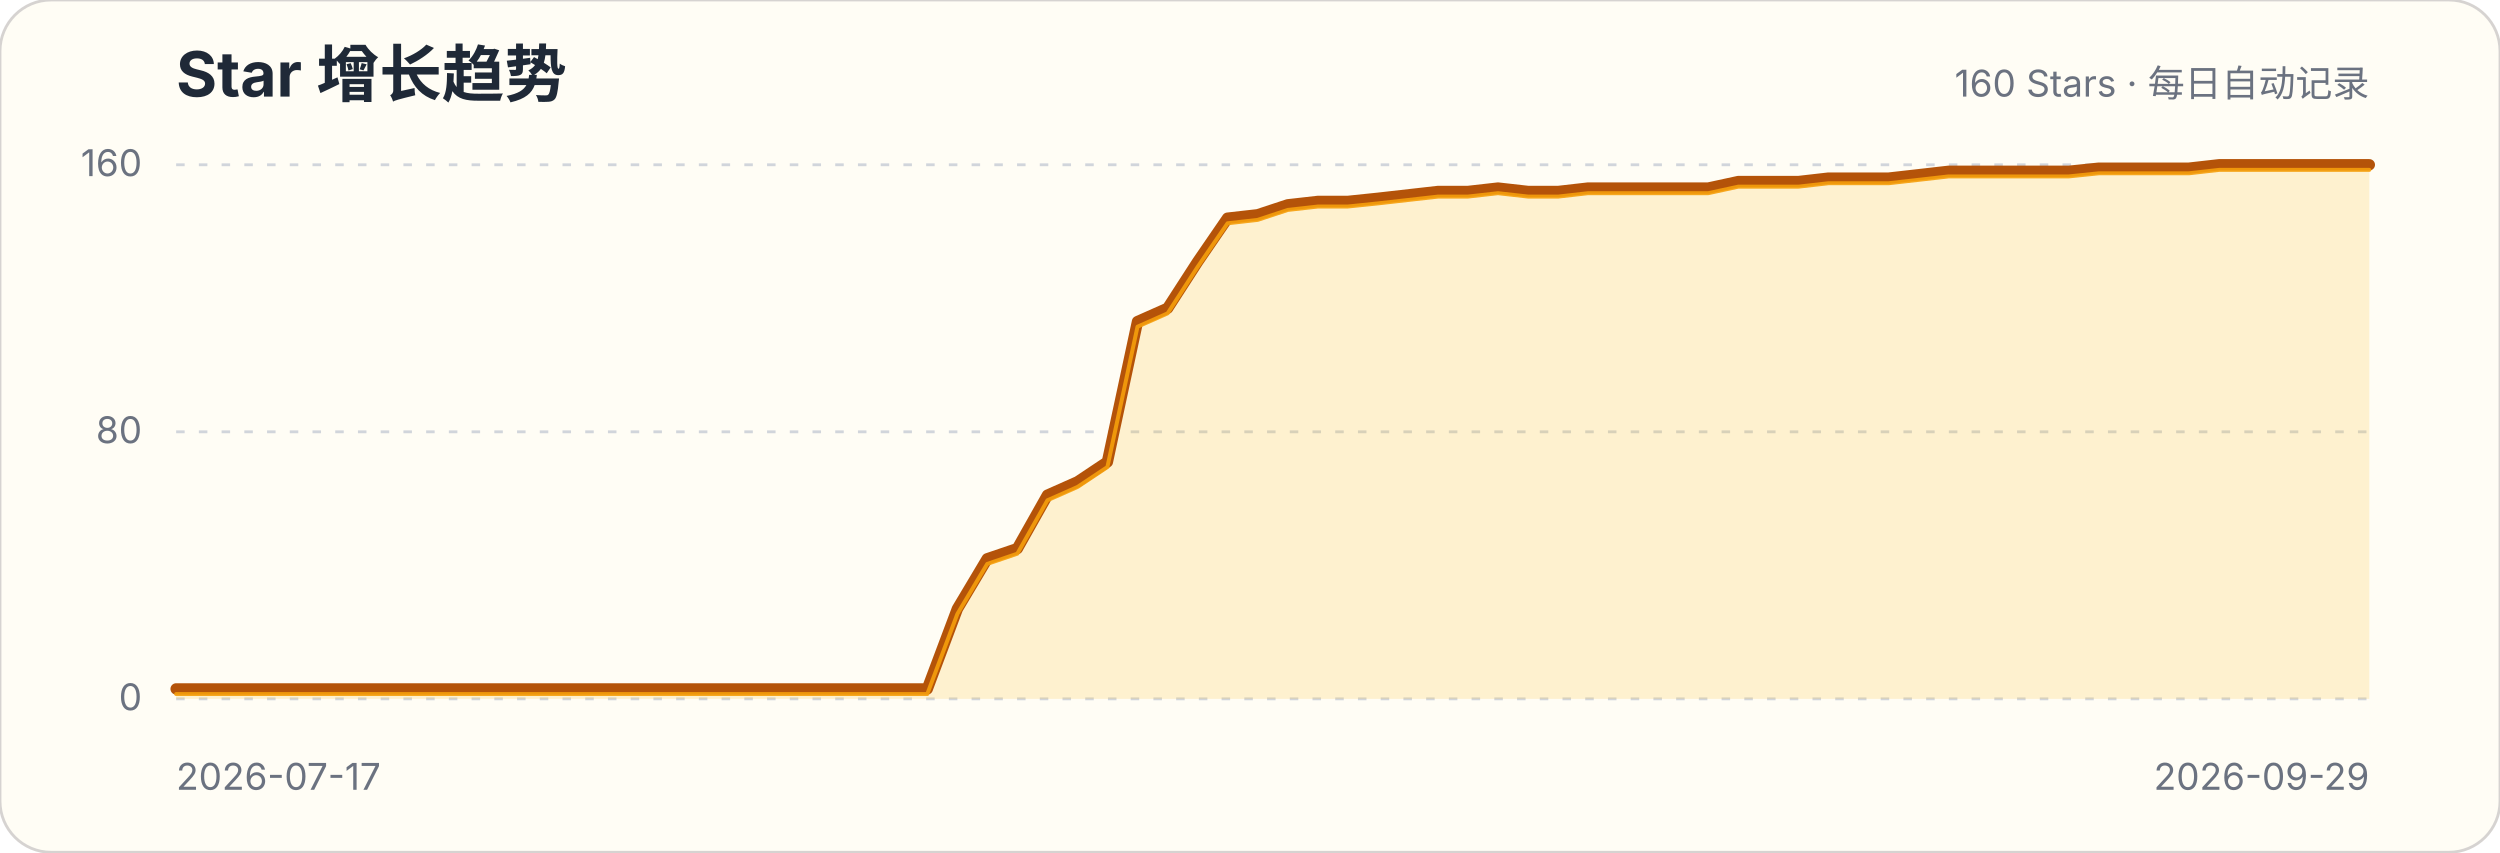
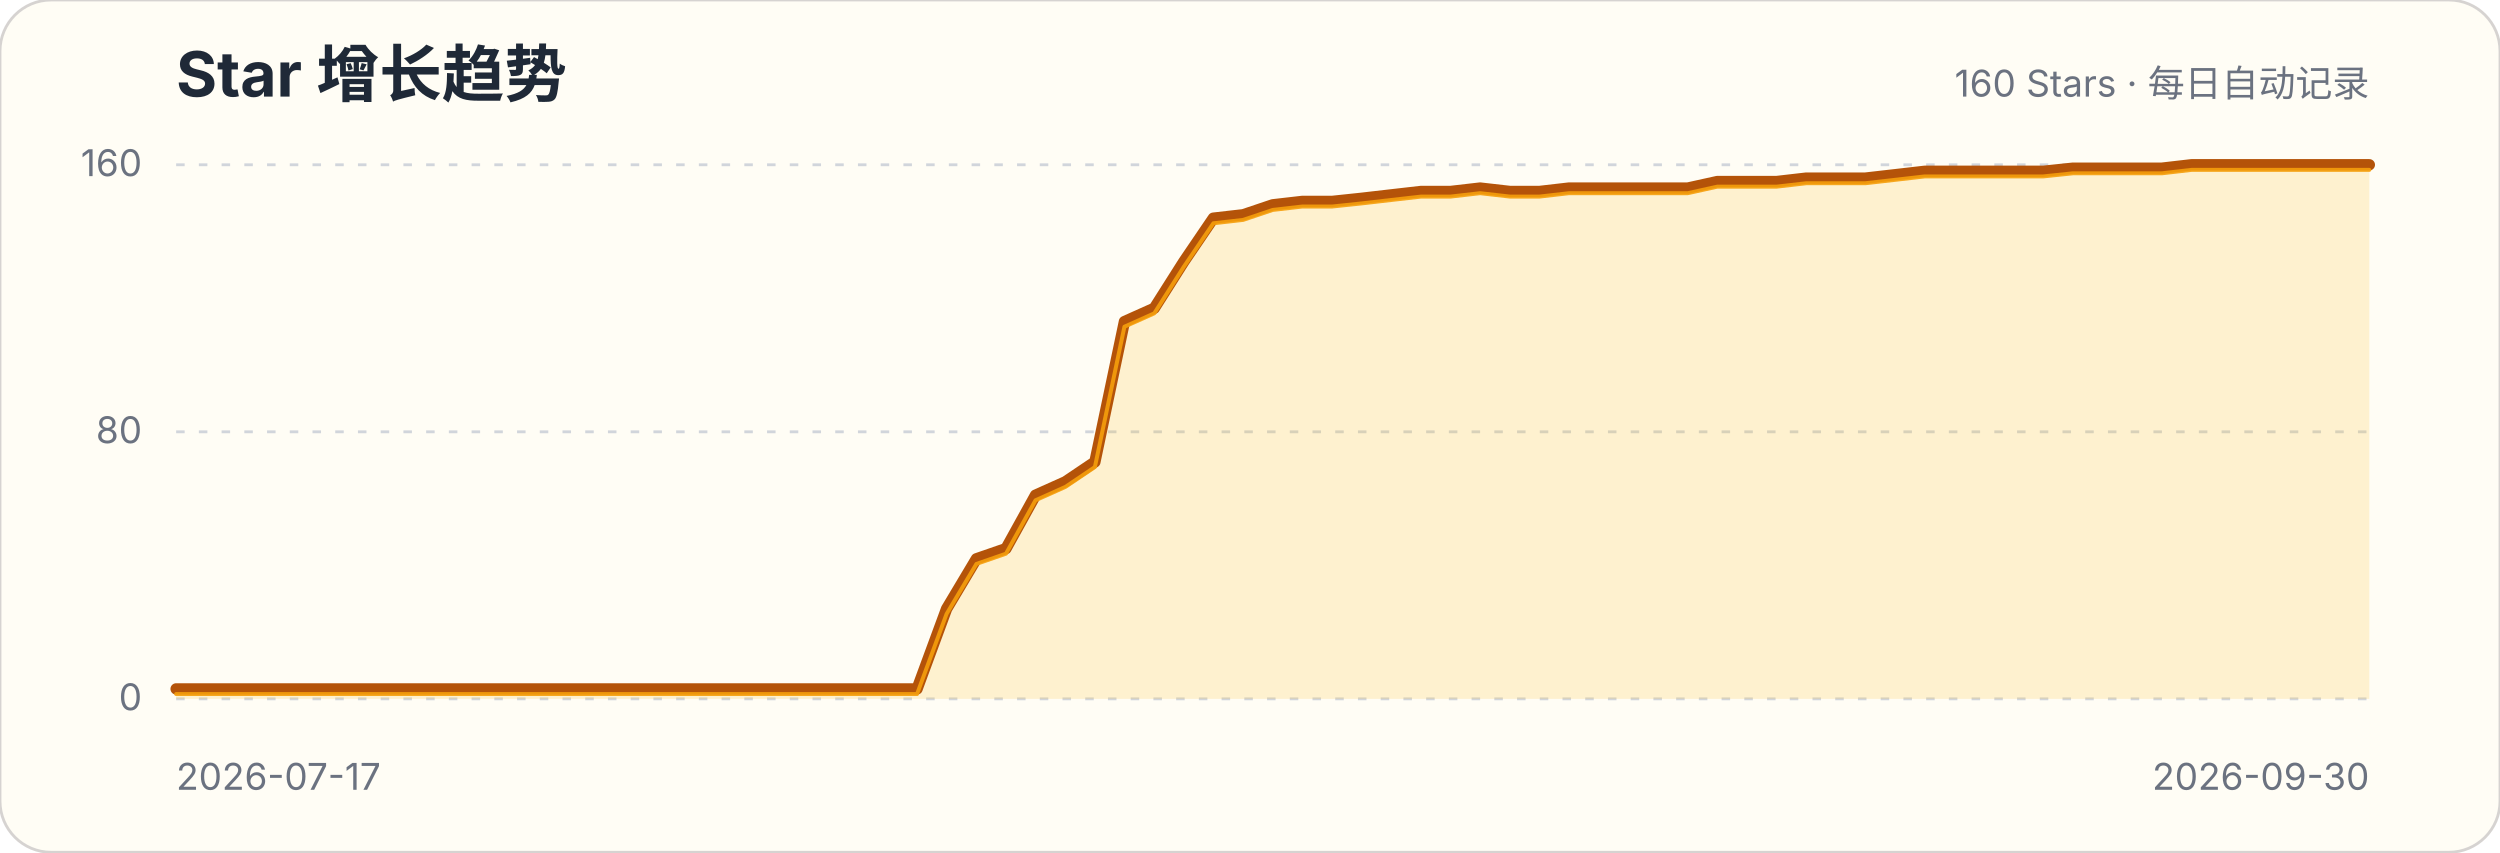
<svg xmlns="http://www.w3.org/2000/svg" width="880" height="300" viewBox="0 0 880 300" role="img" aria-labelledby="title description">
  <style>.title{font:700 22px -apple-system,BlinkMacSystemFont,"Segoe UI",sans-serif;fill:#1f2937}.subtitle,.axis{font:13px -apple-system,BlinkMacSystemFont,"Segoe UI",sans-serif;fill:#6b7280}.grid{stroke:#d1d5db;stroke-width:1;stroke-dasharray:3 5}</style>
  <rect width="880" height="300" rx="18" fill="#fffdf5" stroke="#d6d3d1" />
  <text x="62" y="34" class="title">Star 增长趋势</text>
  <text x="834" y="34" class="subtitle" text-anchor="end">160 Stars · 每日自动记录</text>
  <g>
    <line x1="62" x2="834" y1="246" y2="246" class="grid" />
    <text x="50" y="250" class="axis" text-anchor="end">0</text>
  </g>
  <g>
    <line x1="62" x2="834" y1="152" y2="152" class="grid" />
    <text x="50" y="156" class="axis" text-anchor="end">80</text>
  </g>
  <g>
    <line x1="62" x2="834" y1="58" y2="58" class="grid" />
    <text x="50" y="62" class="axis" text-anchor="end">160</text>
  </g>
-   <path d="M62.0,242.5 L72.6,242.5 L83.2,242.5 L93.7,242.5 L104.3,242.5 L114.9,242.5 L125.5,242.5 L136.0,242.5 L146.6,242.5 L157.2,242.5 L167.8,242.5 L178.3,242.5 L188.9,242.5 L199.5,242.5 L210.1,242.5 L220.6,242.5 L231.2,242.5 L241.8,242.5 L252.4,242.5 L262.9,242.5 L273.5,242.5 L284.1,242.5 L294.7,242.5 L305.2,242.5 L315.8,242.5 L326.4,242.5 L337.0,214.3 L347.5,196.7 L358.1,193.1 L368.7,174.3 L379.3,169.6 L389.8,162.6 L400.4,113.2 L411.0,108.5 L421.6,92.1 L432.1,76.8 L442.7,75.6 L453.3,72.1 L463.9,70.9 L474.4,70.9 L485.0,69.8 L495.6,68.6 L506.2,67.4 L516.7,67.4 L527.3,66.2 L537.9,67.4 L548.5,67.4 L559.0,66.2 L569.6,66.2 L580.2,66.2 L590.8,66.2 L601.3,66.2 L611.9,63.9 L622.5,63.9 L633.1,63.9 L643.6,62.7 L654.2,62.7 L664.8,62.7 L675.4,61.5 L685.9,60.3 L696.5,60.3 L707.1,60.3 L717.7,60.3 L728.2,60.3 L738.8,59.2 L749.4,59.2 L760.0,59.2 L770.5,59.2 L781.1,58.0 L791.7,58.0 L802.3,58.0 L812.8,58.0 L823.4,58.0 L834.0,58.0 L834.0,246 L62,246 Z" fill="#fbbf24" fill-opacity=".18" />
-   <path d="M62.0,242.5 L72.6,242.5 L83.2,242.5 L93.7,242.5 L104.3,242.5 L114.9,242.5 L125.5,242.5 L136.0,242.5 L146.6,242.5 L157.2,242.5 L167.8,242.5 L178.3,242.5 L188.9,242.5 L199.5,242.5 L210.1,242.5 L220.6,242.5 L231.2,242.5 L241.8,242.5 L252.4,242.5 L262.9,242.5 L273.5,242.5 L284.1,242.5 L294.7,242.5 L305.2,242.5 L315.8,242.5 L326.4,242.5 L337.0,214.3 L347.5,196.7 L358.1,193.1 L368.7,174.3 L379.3,169.6 L389.8,162.6 L400.4,113.2 L411.0,108.5 L421.6,92.1 L432.1,76.8 L442.7,75.6 L453.3,72.1 L463.9,70.9 L474.4,70.9 L485.0,69.8 L495.6,68.6 L506.2,67.4 L516.7,67.4 L527.3,66.2 L537.9,67.4 L548.5,67.4 L559.0,66.2 L569.6,66.2 L580.2,66.2 L590.8,66.2 L601.3,66.2 L611.9,63.9 L622.5,63.9 L633.1,63.9 L643.6,62.7 L654.2,62.7 L664.8,62.7 L675.4,61.5 L685.9,60.3 L696.5,60.3 L707.1,60.3 L717.7,60.3 L728.2,60.3 L738.8,59.2 L749.4,59.2 L760.0,59.2 L770.5,59.2 L781.1,58.0 L791.7,58.0 L802.3,58.0 L812.8,58.0 L823.4,58.0 L834.0,58.0" fill="none" stroke="#b45309" stroke-width="4" stroke-linecap="round" stroke-linejoin="round" />
-   <path d="M62.0,242.5 L72.6,242.5 L83.2,242.5 L93.7,242.5 L104.3,242.5 L114.9,242.5 L125.5,242.5 L136.0,242.5 L146.6,242.5 L157.2,242.5 L167.8,242.5 L178.3,242.5 L188.9,242.5 L199.5,242.5 L210.1,242.5 L220.6,242.5 L231.2,242.5 L241.8,242.5 L252.4,242.5 L262.9,242.5 L273.5,242.5 L284.1,242.5 L294.7,242.5 L305.2,242.5 L315.8,242.5 L326.4,242.5 L337.0,214.3 L347.5,196.7 L358.1,193.1 L368.7,174.3 L379.3,169.6 L389.8,162.6 L400.4,113.2 L411.0,108.5 L421.6,92.1 L432.1,76.8 L442.7,75.6 L453.3,72.1 L463.9,70.9 L474.4,70.9 L485.0,69.8 L495.6,68.6 L506.2,67.4 L516.7,67.4 L527.3,66.2 L537.9,67.4 L548.5,67.4 L559.0,66.2 L569.6,66.2 L580.2,66.2 L590.8,66.2 L601.3,66.2 L611.9,63.9 L622.5,63.9 L633.1,63.9 L643.6,62.7 L654.2,62.7 L664.8,62.7 L675.4,61.5 L685.9,60.3 L696.5,60.3 L707.1,60.3 L717.7,60.3 L728.2,60.3 L738.8,59.2 L749.4,59.2 L760.0,59.2 L770.5,59.2 L781.1,58.0 L791.7,58.0 L802.3,58.0 L812.8,58.0 L823.4,58.0 L834.0,58.0" transform="translate(0,1.8)" fill="none" stroke="#f59e0b" stroke-width="1.4" stroke-linecap="round" stroke-linejoin="round" opacity=".9" />
+   <path d="M62.0,242.5 L72.4,242.5 L82.9,242.5 L93.3,242.5 L103.7,242.5 L114.2,242.5 L124.6,242.5 L135.0,242.5 L145.5,242.5 L155.9,242.5 L166.3,242.5 L176.8,242.5 L187.2,242.5 L197.6,242.5 L208.1,242.5 L218.5,242.5 L228.9,242.5 L239.4,242.5 L249.8,242.5 L260.2,242.5 L270.6,242.5 L281.1,242.5 L291.5,242.5 L301.9,242.5 L312.4,242.5 L322.8,242.5 L333.2,214.3 L343.7,196.7 L354.1,193.1 L364.5,174.3 L375.0,169.6 L385.4,162.6 L395.8,113.2 L406.3,108.5 L416.7,92.1 L427.1,76.8 L437.6,75.6 L448.0,72.1 L458.4,70.9 L468.9,70.9 L479.3,69.8 L489.7,68.6 L500.2,67.4 L510.6,67.4 L521.0,66.2 L531.5,67.4 L541.9,67.4 L552.3,66.2 L562.8,66.2 L573.2,66.2 L583.6,66.2 L594.1,66.2 L604.5,63.9 L614.9,63.9 L625.4,63.9 L635.8,62.7 L646.2,62.7 L656.6,62.7 L667.1,61.5 L677.5,60.3 L687.9,60.3 L698.4,60.3 L708.8,60.3 L719.2,60.3 L729.7,59.2 L740.1,59.2 L750.5,59.2 L761.0,59.2 L771.4,58.0 L781.8,58.0 L792.3,58.0 L802.7,58.0 L813.1,58.0 L823.6,58.0 L834.0,58.0 L834.0,246 L62,246 Z" fill="#fbbf24" fill-opacity=".18" />
+   <path d="M62.0,242.5 L72.4,242.5 L82.9,242.5 L93.3,242.5 L103.7,242.5 L114.2,242.5 L124.6,242.5 L135.0,242.5 L145.5,242.5 L155.9,242.5 L166.3,242.5 L176.8,242.5 L187.2,242.5 L197.6,242.5 L208.1,242.5 L218.5,242.5 L228.9,242.5 L239.4,242.5 L249.8,242.5 L260.2,242.5 L270.6,242.5 L281.1,242.5 L291.5,242.5 L301.9,242.5 L312.4,242.5 L322.8,242.5 L333.2,214.3 L343.7,196.7 L354.1,193.1 L364.5,174.3 L375.0,169.6 L385.4,162.6 L395.8,113.2 L406.3,108.5 L416.7,92.1 L427.1,76.8 L437.6,75.6 L448.0,72.1 L458.4,70.9 L468.9,70.9 L479.3,69.8 L489.7,68.6 L500.2,67.4 L510.6,67.4 L521.0,66.2 L531.5,67.4 L541.9,67.4 L552.3,66.2 L562.8,66.2 L573.2,66.2 L583.6,66.2 L594.1,66.2 L604.5,63.9 L614.9,63.9 L625.4,63.9 L635.8,62.7 L646.2,62.7 L656.6,62.7 L667.1,61.5 L677.5,60.3 L687.9,60.3 L698.4,60.3 L708.8,60.3 L719.2,60.3 L729.7,59.2 L740.1,59.2 L750.5,59.2 L761.0,59.2 L771.4,58.0 L781.8,58.0 L792.3,58.0 L802.7,58.0 L813.1,58.0 L823.6,58.0 L834.0,58.0" fill="none" stroke="#b45309" stroke-width="4" stroke-linecap="round" stroke-linejoin="round" />
+   <path d="M62.0,242.5 L72.4,242.5 L82.9,242.5 L93.3,242.5 L103.7,242.5 L114.2,242.5 L124.6,242.5 L135.0,242.5 L145.5,242.5 L155.9,242.5 L166.3,242.5 L176.8,242.5 L187.2,242.5 L197.6,242.5 L208.1,242.5 L218.5,242.5 L228.9,242.5 L239.4,242.5 L249.8,242.5 L260.2,242.5 L270.6,242.5 L281.1,242.5 L291.5,242.5 L301.9,242.5 L312.4,242.5 L322.8,242.5 L333.2,214.3 L343.7,196.7 L354.1,193.1 L364.5,174.3 L375.0,169.6 L385.4,162.6 L395.8,113.2 L406.3,108.5 L416.7,92.1 L427.1,76.8 L437.6,75.6 L448.0,72.1 L458.4,70.9 L468.9,70.9 L479.3,69.8 L489.7,68.6 L500.2,67.4 L510.6,67.4 L521.0,66.2 L531.5,67.4 L541.9,67.4 L552.3,66.2 L562.8,66.2 L573.2,66.2 L583.6,66.2 L594.1,66.2 L604.5,63.9 L614.9,63.9 L625.4,63.9 L635.8,62.7 L646.2,62.7 L656.6,62.7 L667.1,61.5 L677.5,60.3 L687.9,60.3 L698.4,60.3 L708.8,60.3 L719.2,60.3 L729.7,59.2 L740.1,59.2 L750.5,59.2 L761.0,59.2 L771.4,58.0 L781.8,58.0 L792.3,58.0 L802.7,58.0 L813.1,58.0 L823.6,58.0 L834.0,58.0" transform="translate(0,1.8)" fill="none" stroke="#f59e0b" stroke-width="1.4" stroke-linecap="round" stroke-linejoin="round" opacity=".9" />
  <text x="62" y="278" class="axis">2026-07-17</text>
-   <text x="834" y="278" class="axis" text-anchor="end">2026-09-29</text>
+   <text x="834" y="278" class="axis" text-anchor="end">2026-09-30</text>
</svg>
